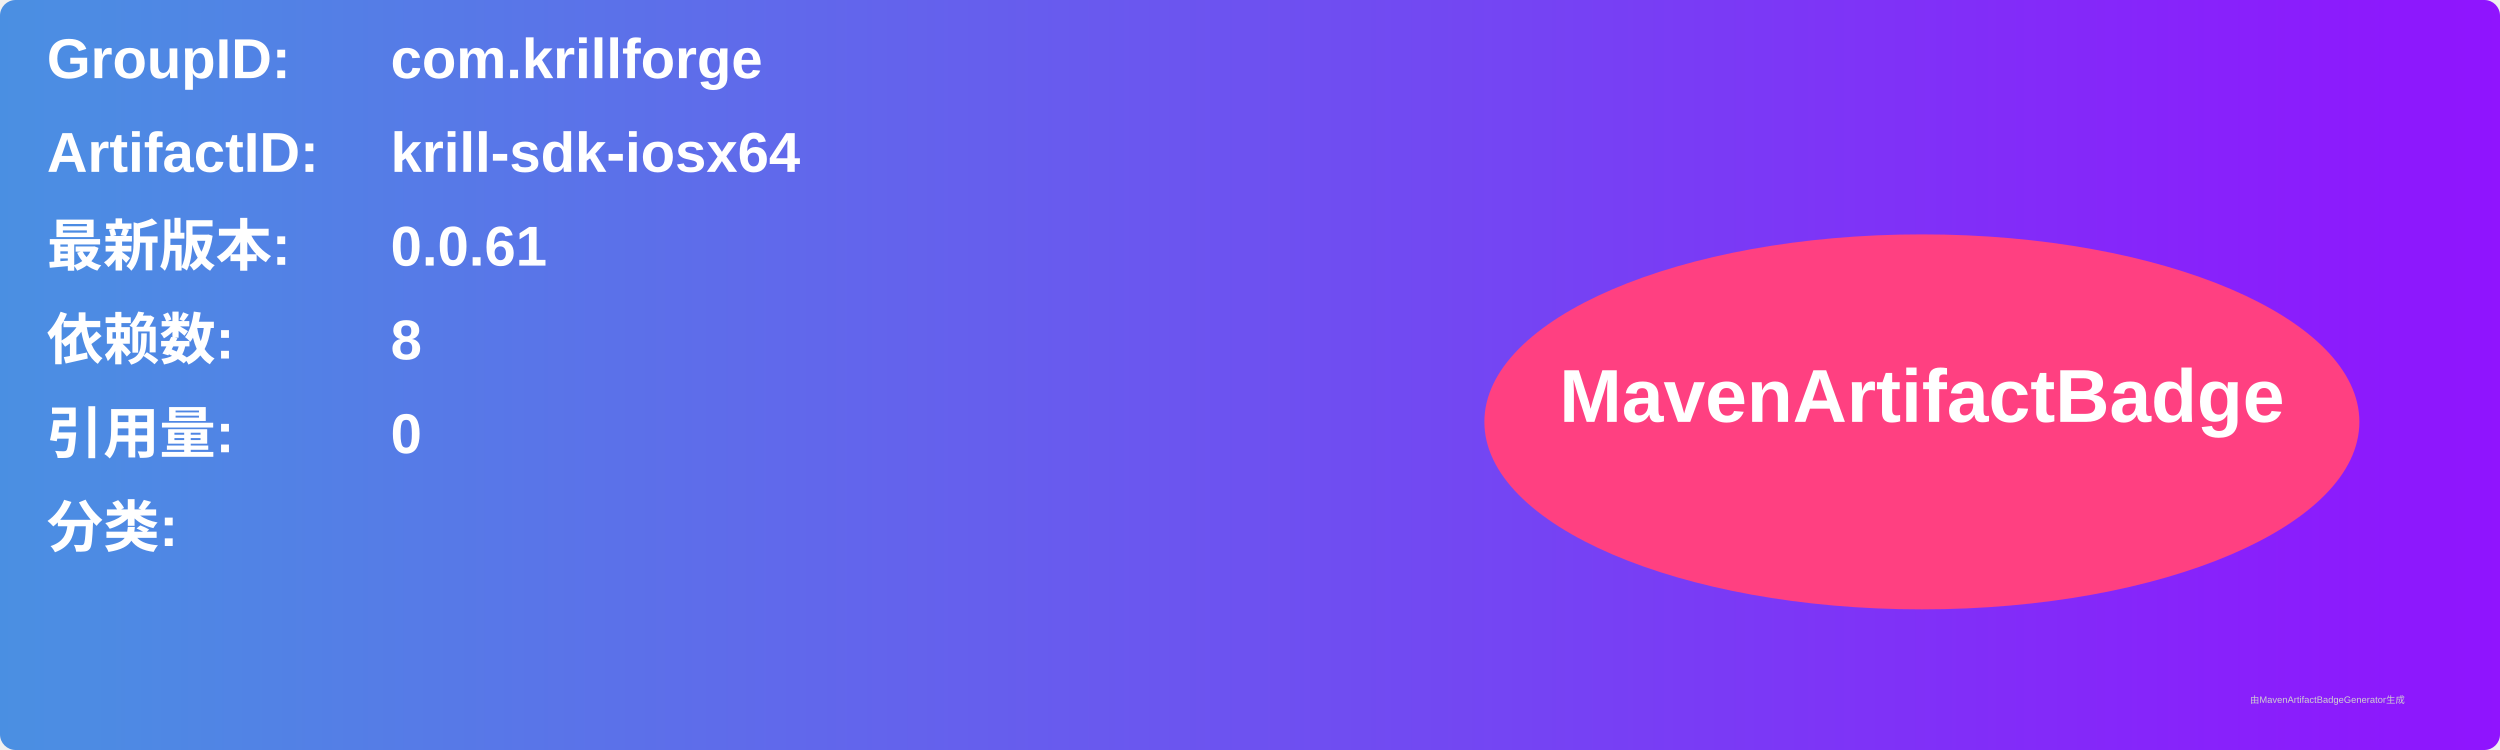
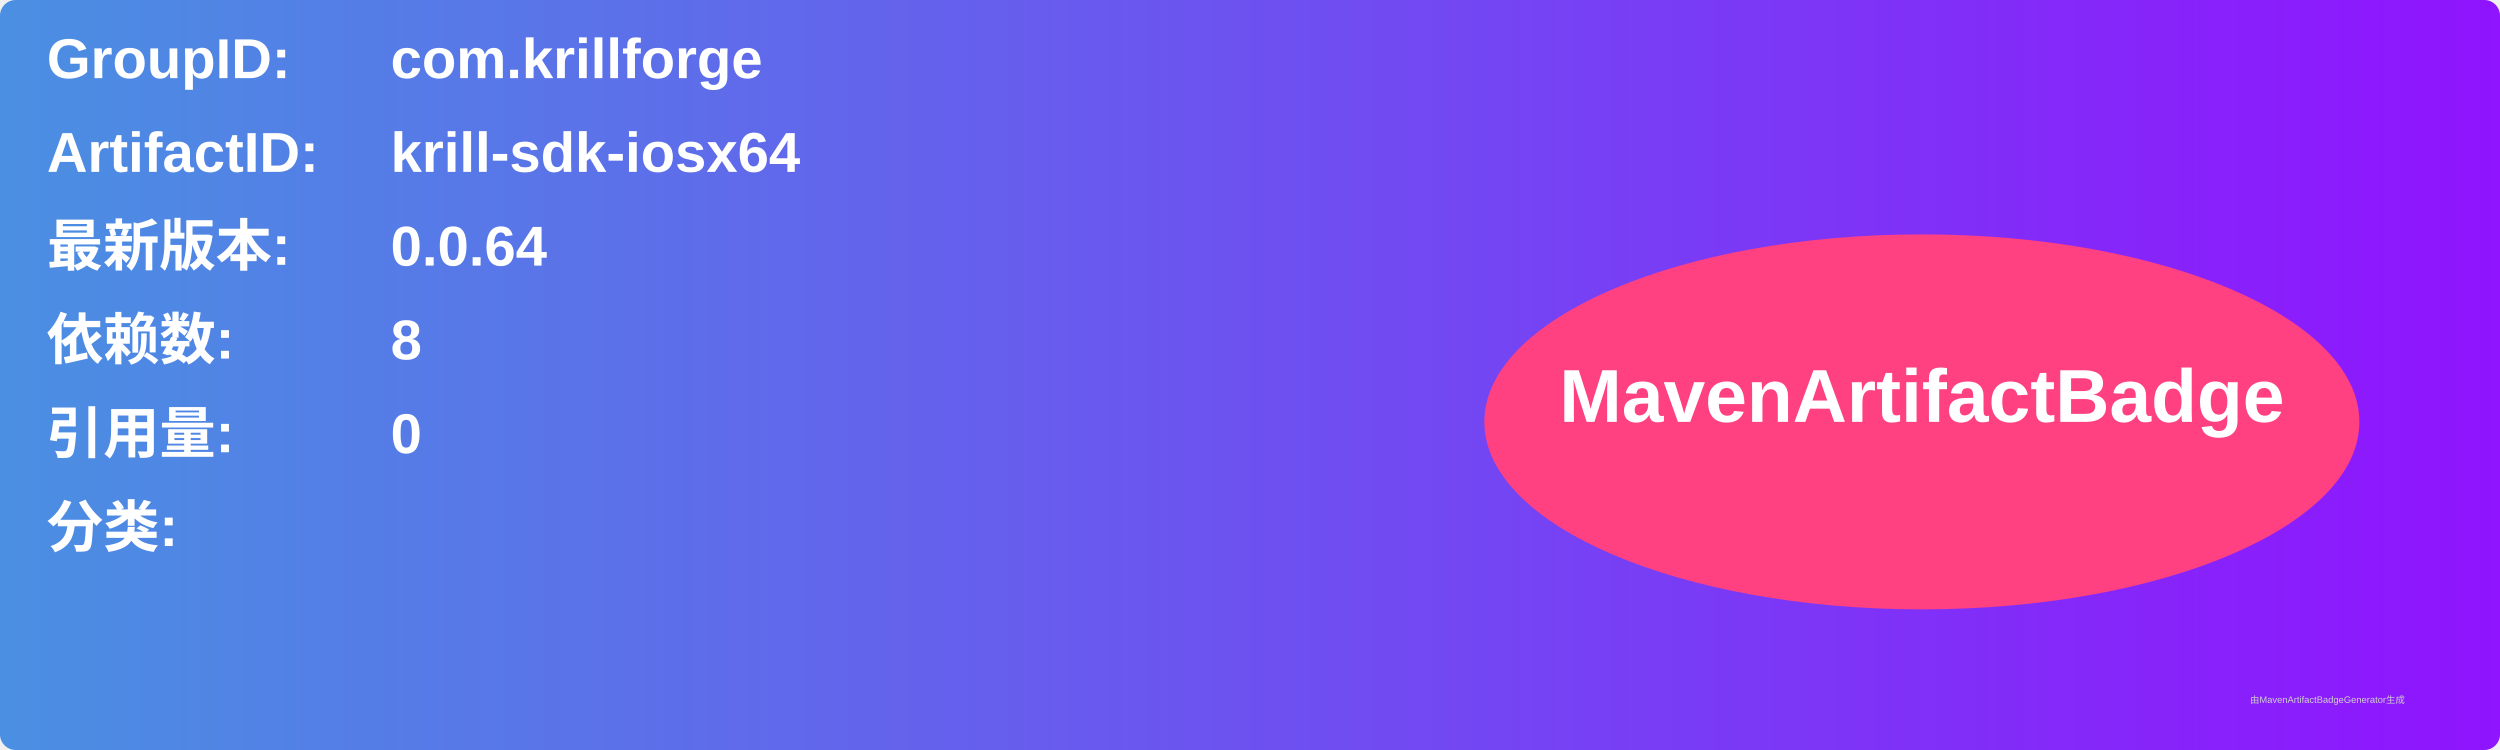
<svg xmlns="http://www.w3.org/2000/svg" width="800" height="240" viewBox="0 0 800 240">
  <linearGradient id="grad" x1="0%" y1="0%" x2="100%" y2="0%">
    <stop offset="0%" stop-color="#4a90e2" />
    <stop offset="100%" stop-color="#9013fe" />
  </linearGradient>
  <rect width="100%" height="100%" rx="5" ry="5" fill="url(#grad)" />
  <g transform="translate(15, 15)">
    <text x="0" y="10" font-family="Arial" font-size="18" fill="white" font-weight="bold" width="260">GroupID:</text>
    <text x="110" y="10" font-family="Arial" font-size="18" fill="white" font-weight="bold" width="460">com.krillforge</text>
    <text x="0" y="40" font-family="Arial" font-size="18" fill="white" font-weight="bold" width="260">ArtifactID:</text>
    <text x="110" y="40" font-family="Arial" font-size="18" fill="white" font-weight="bold" width="460">krill-sdk-iosx64</text>
    <text x="0" y="70" font-family="Arial" font-size="18" fill="white" font-weight="bold">最新版本:</text>
    <text x="110" y="70" font-family="Arial" font-size="18" fill="white" font-weight="bold">
-       <tspan font-weight="bold">0.0.61</tspan>
+       <tspan font-weight="bold">0.0.64</tspan>
    </text>
    <text x="0" y="100" font-family="Arial" font-size="18" fill="white" font-weight="bold">依赖数: </text>
    <text x="110" y="100" font-family="Arial" font-size="18" fill="white">
      <tspan font-weight="bold">8</tspan>
    </text>
    <text x="0" y="130" font-family="Arial" font-size="18" fill="white" font-weight="bold">引用量: </text>
    <text x="110" y="130" font-family="Arial" font-size="18" fill="white">
      <tspan font-weight="bold">0</tspan>
    </text>
    <text x="0" y="160" font-family="Arial" font-size="18" fill="white" font-weight="bold">分类:</text>
    <text x="10" y="190" font-family="Arial" font-size="10" fill="white">
      <tspan font-weight="bold" />
    </text>
    <ellipse cx="600" cy="120" rx="140" ry="60" fill="#ff4081" />
    <text x="600" y="120" text-anchor="middle" font-family="Arial" font-size="24" fill="white" font-weight="bold">MavenArtifactBadge</text>
  </g>
  <text x="720" y="225" font-family="Arial" font-size="3" fill="#d0d0d0">由MavenArtifactBadgeGenerator生成</text>
</svg>
